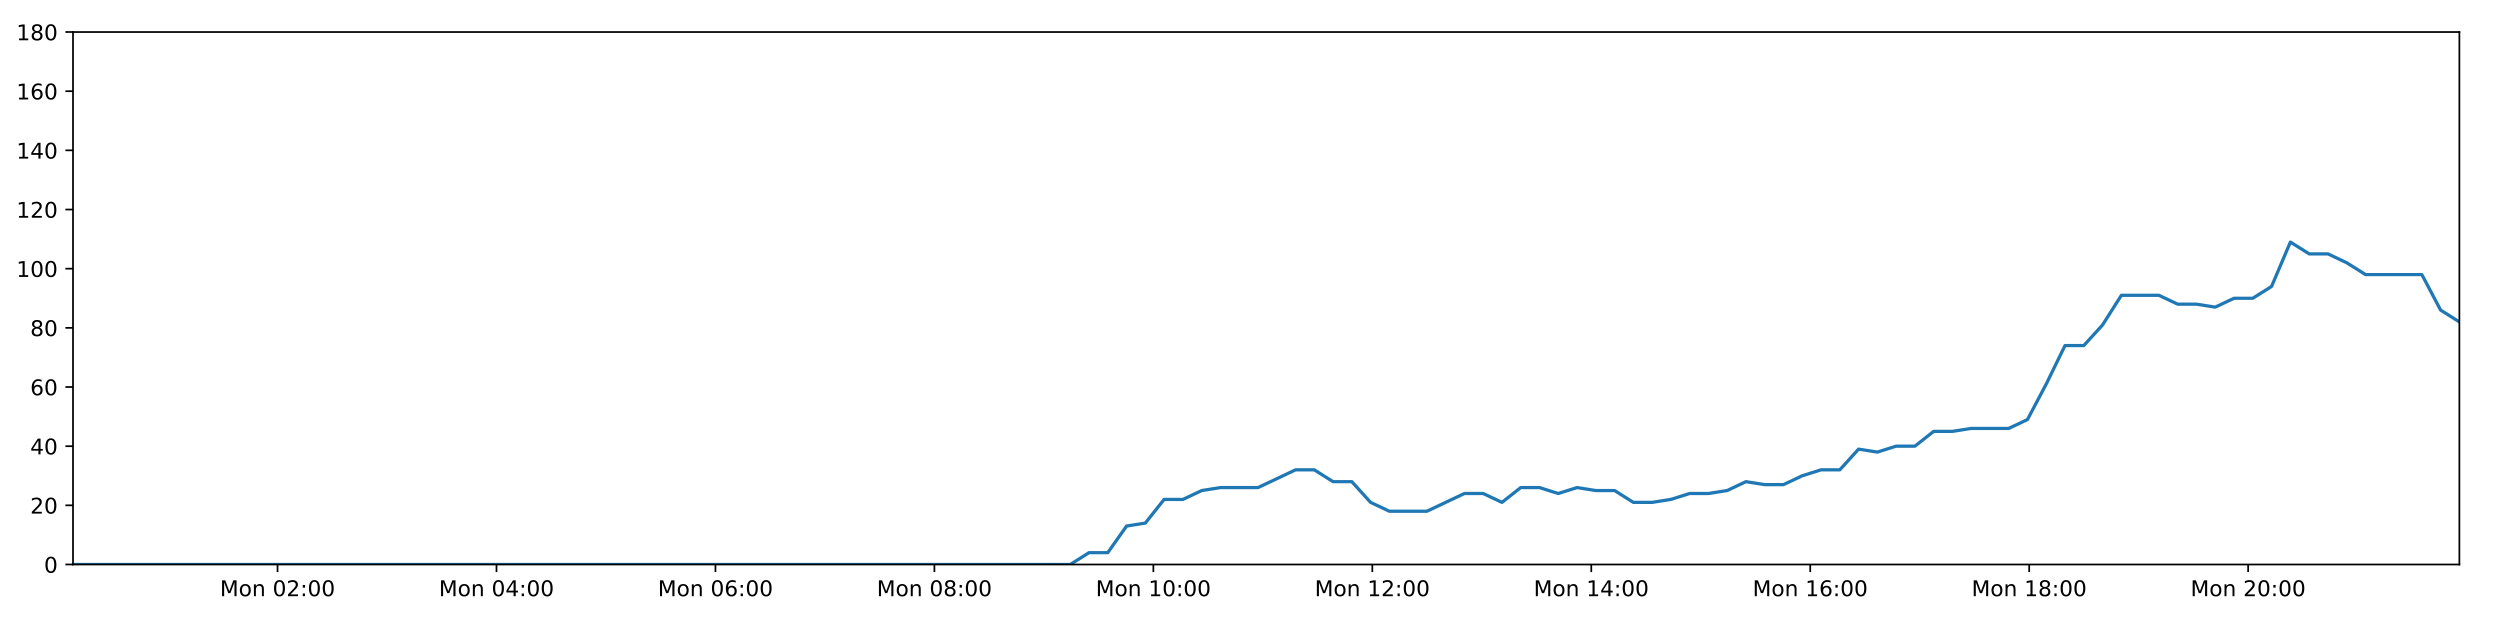
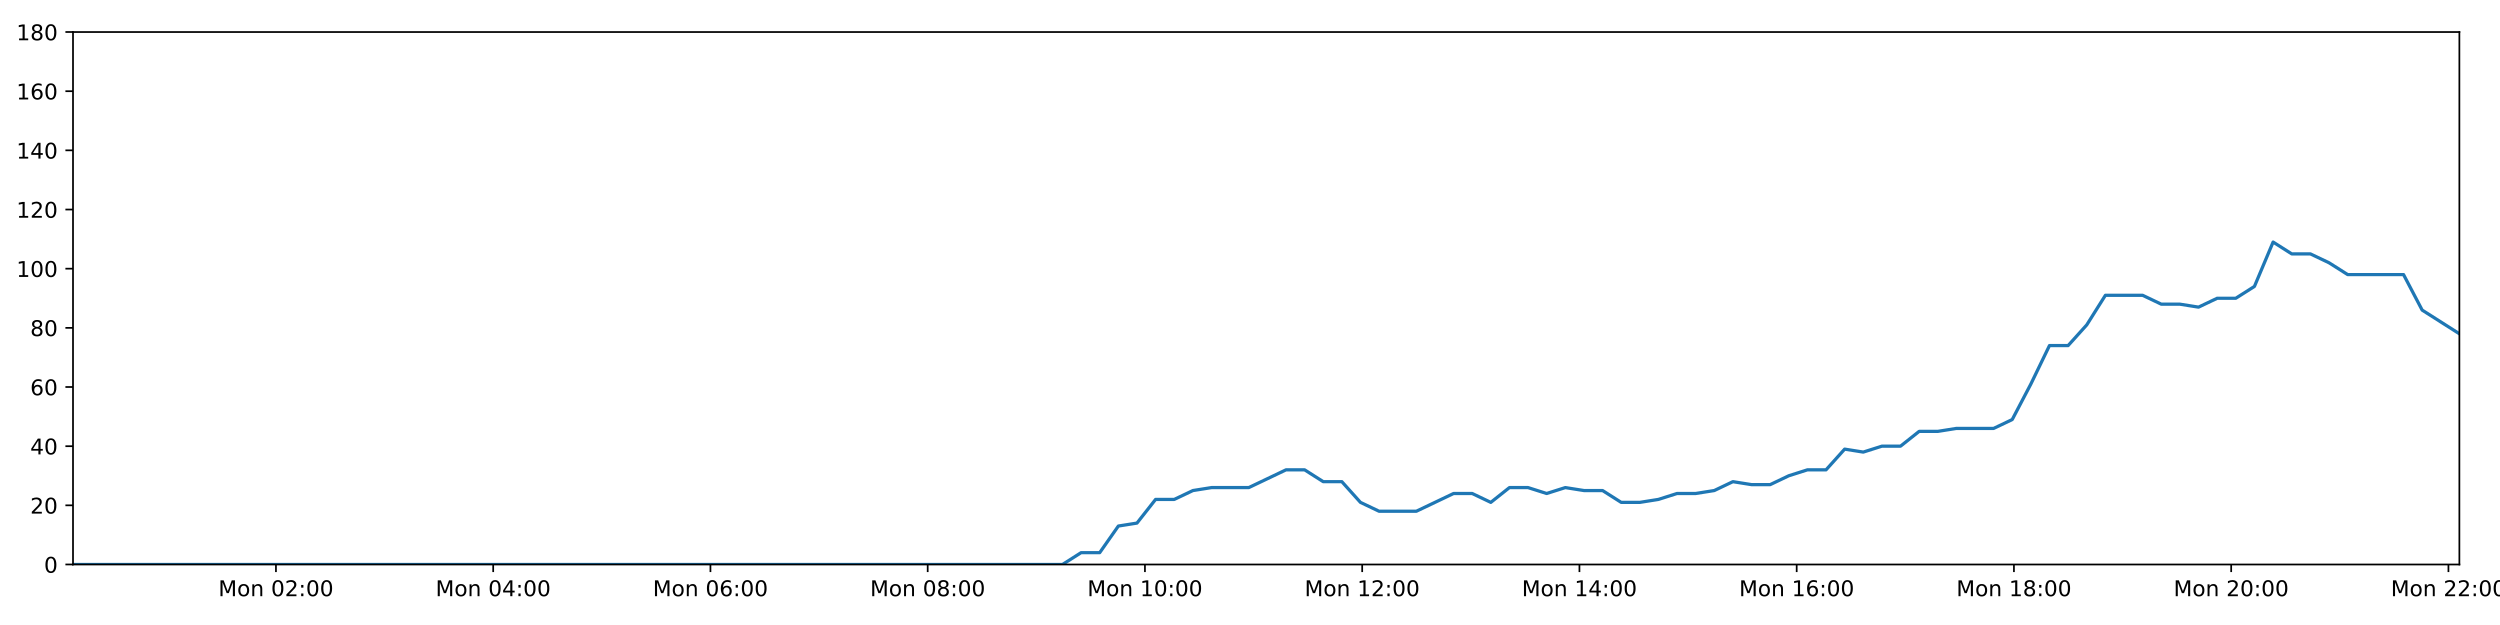
<svg xmlns="http://www.w3.org/2000/svg" xmlns:xlink="http://www.w3.org/1999/xlink" height="288pt" version="1.1" viewBox="0 0 1152 288" width="1152pt">
  <defs>
    <style type="text/css">
*{stroke-linecap:butt;stroke-linejoin:round;}
  </style>
  </defs>
  <g id="figure_1">
    <g id="patch_1">
      <path d="M 0 288  L 1152 288  L 1152 0  L 0 0  z " style="fill:#ffffff;" />
    </g>
    <g id="axes_1">
      <g id="patch_2">
        <path d="M 33.64 260.12  L 1133.28 260.12  L 1133.28 14.76  L 33.64 14.76  z " style="fill:#ffffff;" />
      </g>
      <g id="matplotlib.axis_1">
        <g id="xtick_1">
          <g id="line2d_1">
            <defs>
-               <path d="M 0 0  L 0 3.5  " id="m5325ed13cc" style="stroke:#000000;stroke-width:0.8;" />
-             </defs>
-             <g>
-               <use style="stroke:#000000;stroke-width:0.8;" x="127.89" xlink:href="#m5325ed13cc" y="260.12" />
+               <path d="M 0 0  L 0 3.5  " id="mbc28b3e356" style="stroke:#000000;stroke-width:0.8;" />
+             </defs>
+             <g>
+               <use style="stroke:#000000;stroke-width:0.8;" x="127.155" xlink:href="#mbc28b3e356" y="260.12" />
            </g>
          </g>
          <g id="text_1">
            <defs>
              <path d="M 9.812 72.906  L 24.516 72.906  L 43.109 23.297  L 61.812 72.906  L 76.516 72.906  L 76.516 0  L 66.891 0  L 66.891 64.016  L 48.094 14.016  L 38.188 14.016  L 19.391 64.016  L 19.391 0  L 9.812 0  z " id="DejaVuSans-77" />
              <path d="M 30.609 48.391  Q 23.391 48.391 19.188 42.75  Q 14.984 37.109 14.984 27.297  Q 14.984 17.484 19.156 11.844  Q 23.344 6.203 30.609 6.203  Q 37.797 6.203 41.984 11.859  Q 46.188 17.531 46.188 27.297  Q 46.188 37.016 41.984 42.703  Q 37.797 48.391 30.609 48.391  z M 30.609 56  Q 42.328 56 49.016 48.375  Q 55.719 40.766 55.719 27.297  Q 55.719 13.875 49.016 6.219  Q 42.328 -1.422 30.609 -1.422  Q 18.844 -1.422 12.172 6.219  Q 5.516 13.875 5.516 27.297  Q 5.516 40.766 12.172 48.375  Q 18.844 56 30.609 56  z " id="DejaVuSans-111" />
              <path d="M 54.891 33.016  L 54.891 0  L 45.906 0  L 45.906 32.719  Q 45.906 40.484 42.875 44.328  Q 39.844 48.188 33.797 48.188  Q 26.516 48.188 22.312 43.547  Q 18.109 38.922 18.109 30.906  L 18.109 0  L 9.078 0  L 9.078 54.688  L 18.109 54.688  L 18.109 46.188  Q 21.344 51.125 25.703 53.562  Q 30.078 56 35.797 56  Q 45.219 56 50.047 50.172  Q 54.891 44.344 54.891 33.016  z " id="DejaVuSans-110" />
              <path id="DejaVuSans-32" />
              <path d="M 31.781 66.406  Q 24.172 66.406 20.328 58.906  Q 16.5 51.422 16.5 36.375  Q 16.5 21.391 20.328 13.891  Q 24.172 6.391 31.781 6.391  Q 39.453 6.391 43.281 13.891  Q 47.125 21.391 47.125 36.375  Q 47.125 51.422 43.281 58.906  Q 39.453 66.406 31.781 66.406  z M 31.781 74.219  Q 44.047 74.219 50.516 64.516  Q 56.984 54.828 56.984 36.375  Q 56.984 17.969 50.516 8.266  Q 44.047 -1.422 31.781 -1.422  Q 19.531 -1.422 13.062 8.266  Q 6.594 17.969 6.594 36.375  Q 6.594 54.828 13.062 64.516  Q 19.531 74.219 31.781 74.219  z " id="DejaVuSans-48" />
              <path d="M 19.188 8.297  L 53.609 8.297  L 53.609 0  L 7.328 0  L 7.328 8.297  Q 12.938 14.109 22.625 23.891  Q 32.328 33.688 34.812 36.531  Q 39.547 41.844 41.422 45.531  Q 43.312 49.219 43.312 52.781  Q 43.312 58.594 39.234 62.25  Q 35.156 65.922 28.609 65.922  Q 23.969 65.922 18.812 64.312  Q 13.672 62.703 7.812 59.422  L 7.812 69.391  Q 13.766 71.781 18.938 73  Q 24.125 74.219 28.422 74.219  Q 39.75 74.219 46.484 68.547  Q 53.219 62.891 53.219 53.422  Q 53.219 48.922 51.531 44.891  Q 49.859 40.875 45.406 35.406  Q 44.188 33.984 37.641 27.219  Q 31.109 20.453 19.188 8.297  z " id="DejaVuSans-50" />
              <path d="M 11.719 12.406  L 22.016 12.406  L 22.016 0  L 11.719 0  z M 11.719 51.703  L 22.016 51.703  L 22.016 39.312  L 11.719 39.312  z " id="DejaVuSans-58" />
            </defs>
-             <g transform="translate(101.3494 274.7184)scale(0.1 -0.1)">
+             <g transform="translate(100.6145 274.7184)scale(0.1 -0.1)">
              <use xlink:href="#DejaVuSans-77" />
              <use x="86.279" xlink:href="#DejaVuSans-111" />
              <use x="147.461" xlink:href="#DejaVuSans-110" />
              <use x="210.84" xlink:href="#DejaVuSans-32" />
              <use x="242.627" xlink:href="#DejaVuSans-48" />
              <use x="306.25" xlink:href="#DejaVuSans-50" />
              <use x="369.873" xlink:href="#DejaVuSans-58" />
              <use x="403.564" xlink:href="#DejaVuSans-48" />
              <use x="467.188" xlink:href="#DejaVuSans-48" />
            </g>
          </g>
        </g>
        <g id="xtick_2">
          <g id="line2d_2">
            <g>
-               <use style="stroke:#000000;stroke-width:0.8;" x="228.785" xlink:href="#m5325ed13cc" y="260.12" />
+               <use style="stroke:#000000;stroke-width:0.8;" x="227.263" xlink:href="#mbc28b3e356" y="260.12" />
            </g>
          </g>
          <g id="text_2">
            <defs>
              <path d="M 37.797 64.312  L 12.891 25.391  L 37.797 25.391  z M 35.203 72.906  L 47.609 72.906  L 47.609 25.391  L 58.016 25.391  L 58.016 17.188  L 47.609 17.188  L 47.609 0  L 37.797 0  L 37.797 17.188  L 4.891 17.188  L 4.891 26.703  z " id="DejaVuSans-52" />
            </defs>
-             <g transform="translate(202.2444 274.7184)scale(0.1 -0.1)">
+             <g transform="translate(200.7228 274.7184)scale(0.1 -0.1)">
              <use xlink:href="#DejaVuSans-77" />
              <use x="86.279" xlink:href="#DejaVuSans-111" />
              <use x="147.461" xlink:href="#DejaVuSans-110" />
              <use x="210.84" xlink:href="#DejaVuSans-32" />
              <use x="242.627" xlink:href="#DejaVuSans-48" />
              <use x="306.25" xlink:href="#DejaVuSans-52" />
              <use x="369.873" xlink:href="#DejaVuSans-58" />
              <use x="403.564" xlink:href="#DejaVuSans-48" />
              <use x="467.188" xlink:href="#DejaVuSans-48" />
            </g>
          </g>
        </g>
        <g id="xtick_3">
          <g id="line2d_3">
            <g>
-               <use style="stroke:#000000;stroke-width:0.8;" x="329.68" xlink:href="#m5325ed13cc" y="260.12" />
+               <use style="stroke:#000000;stroke-width:0.8;" x="327.372" xlink:href="#mbc28b3e356" y="260.12" />
            </g>
          </g>
          <g id="text_3">
            <defs>
              <path d="M 33.016 40.375  Q 26.375 40.375 22.484 35.828  Q 18.609 31.297 18.609 23.391  Q 18.609 15.531 22.484 10.953  Q 26.375 6.391 33.016 6.391  Q 39.656 6.391 43.531 10.953  Q 47.406 15.531 47.406 23.391  Q 47.406 31.297 43.531 35.828  Q 39.656 40.375 33.016 40.375  z M 52.594 71.297  L 52.594 62.312  Q 48.875 64.062 45.094 64.984  Q 41.312 65.922 37.594 65.922  Q 27.828 65.922 22.672 59.328  Q 17.531 52.734 16.797 39.406  Q 19.672 43.656 24.016 45.922  Q 28.375 48.188 33.594 48.188  Q 44.578 48.188 50.953 41.516  Q 57.328 34.859 57.328 23.391  Q 57.328 12.156 50.688 5.359  Q 44.047 -1.422 33.016 -1.422  Q 20.359 -1.422 13.672 8.266  Q 6.984 17.969 6.984 36.375  Q 6.984 53.656 15.188 63.938  Q 23.391 74.219 37.203 74.219  Q 40.922 74.219 44.703 73.484  Q 48.484 72.75 52.594 71.297  z " id="DejaVuSans-54" />
            </defs>
-             <g transform="translate(303.1394 274.7184)scale(0.1 -0.1)">
+             <g transform="translate(300.8311 274.7184)scale(0.1 -0.1)">
              <use xlink:href="#DejaVuSans-77" />
              <use x="86.279" xlink:href="#DejaVuSans-111" />
              <use x="147.461" xlink:href="#DejaVuSans-110" />
              <use x="210.84" xlink:href="#DejaVuSans-32" />
              <use x="242.627" xlink:href="#DejaVuSans-48" />
              <use x="306.25" xlink:href="#DejaVuSans-54" />
              <use x="369.873" xlink:href="#DejaVuSans-58" />
              <use x="403.564" xlink:href="#DejaVuSans-48" />
              <use x="467.188" xlink:href="#DejaVuSans-48" />
            </g>
          </g>
        </g>
        <g id="xtick_4">
          <g id="line2d_4">
            <g>
-               <use style="stroke:#000000;stroke-width:0.8;" x="430.575" xlink:href="#m5325ed13cc" y="260.12" />
+               <use style="stroke:#000000;stroke-width:0.8;" x="427.48" xlink:href="#mbc28b3e356" y="260.12" />
            </g>
          </g>
          <g id="text_4">
            <defs>
              <path d="M 31.781 34.625  Q 24.75 34.625 20.719 30.859  Q 16.703 27.094 16.703 20.516  Q 16.703 13.922 20.719 10.156  Q 24.75 6.391 31.781 6.391  Q 38.812 6.391 42.859 10.172  Q 46.922 13.969 46.922 20.516  Q 46.922 27.094 42.891 30.859  Q 38.875 34.625 31.781 34.625  z M 21.922 38.812  Q 15.578 40.375 12.031 44.719  Q 8.5 49.078 8.5 55.328  Q 8.5 64.062 14.719 69.141  Q 20.953 74.219 31.781 74.219  Q 42.672 74.219 48.875 69.141  Q 55.078 64.062 55.078 55.328  Q 55.078 49.078 51.531 44.719  Q 48 40.375 41.703 38.812  Q 48.828 37.156 52.797 32.312  Q 56.781 27.484 56.781 20.516  Q 56.781 9.906 50.312 4.234  Q 43.844 -1.422 31.781 -1.422  Q 19.734 -1.422 13.25 4.234  Q 6.781 9.906 6.781 20.516  Q 6.781 27.484 10.781 32.312  Q 14.797 37.156 21.922 38.812  z M 18.312 54.391  Q 18.312 48.734 21.844 45.562  Q 25.391 42.391 31.781 42.391  Q 38.141 42.391 41.719 45.562  Q 45.312 48.734 45.312 54.391  Q 45.312 60.062 41.719 63.234  Q 38.141 66.406 31.781 66.406  Q 25.391 66.406 21.844 63.234  Q 18.312 60.062 18.312 54.391  z " id="DejaVuSans-56" />
            </defs>
-             <g transform="translate(404.0344 274.7184)scale(0.1 -0.1)">
+             <g transform="translate(400.9394 274.7184)scale(0.1 -0.1)">
              <use xlink:href="#DejaVuSans-77" />
              <use x="86.279" xlink:href="#DejaVuSans-111" />
              <use x="147.461" xlink:href="#DejaVuSans-110" />
              <use x="210.84" xlink:href="#DejaVuSans-32" />
              <use x="242.627" xlink:href="#DejaVuSans-48" />
              <use x="306.25" xlink:href="#DejaVuSans-56" />
              <use x="369.873" xlink:href="#DejaVuSans-58" />
              <use x="403.564" xlink:href="#DejaVuSans-48" />
              <use x="467.188" xlink:href="#DejaVuSans-48" />
            </g>
          </g>
        </g>
        <g id="xtick_5">
          <g id="line2d_5">
            <g>
-               <use style="stroke:#000000;stroke-width:0.8;" x="531.47" xlink:href="#m5325ed13cc" y="260.12" />
+               <use style="stroke:#000000;stroke-width:0.8;" x="527.588" xlink:href="#mbc28b3e356" y="260.12" />
            </g>
          </g>
          <g id="text_5">
            <defs>
              <path d="M 12.406 8.297  L 28.516 8.297  L 28.516 63.922  L 10.984 60.406  L 10.984 69.391  L 28.422 72.906  L 38.281 72.906  L 38.281 8.297  L 54.391 8.297  L 54.391 0  L 12.406 0  z " id="DejaVuSans-49" />
            </defs>
-             <g transform="translate(504.9295 274.7184)scale(0.1 -0.1)">
+             <g transform="translate(501.0477 274.7184)scale(0.1 -0.1)">
              <use xlink:href="#DejaVuSans-77" />
              <use x="86.279" xlink:href="#DejaVuSans-111" />
              <use x="147.461" xlink:href="#DejaVuSans-110" />
              <use x="210.84" xlink:href="#DejaVuSans-32" />
              <use x="242.627" xlink:href="#DejaVuSans-49" />
              <use x="306.25" xlink:href="#DejaVuSans-48" />
              <use x="369.873" xlink:href="#DejaVuSans-58" />
              <use x="403.564" xlink:href="#DejaVuSans-48" />
              <use x="467.188" xlink:href="#DejaVuSans-48" />
            </g>
          </g>
        </g>
        <g id="xtick_6">
          <g id="line2d_6">
            <g>
-               <use style="stroke:#000000;stroke-width:0.8;" x="632.365" xlink:href="#m5325ed13cc" y="260.12" />
+               <use style="stroke:#000000;stroke-width:0.8;" x="627.697" xlink:href="#mbc28b3e356" y="260.12" />
            </g>
          </g>
          <g id="text_6">
-             <g transform="translate(605.8245 274.7184)scale(0.1 -0.1)">
+             <g transform="translate(601.156 274.7184)scale(0.1 -0.1)">
              <use xlink:href="#DejaVuSans-77" />
              <use x="86.279" xlink:href="#DejaVuSans-111" />
              <use x="147.461" xlink:href="#DejaVuSans-110" />
              <use x="210.84" xlink:href="#DejaVuSans-32" />
              <use x="242.627" xlink:href="#DejaVuSans-49" />
              <use x="306.25" xlink:href="#DejaVuSans-50" />
              <use x="369.873" xlink:href="#DejaVuSans-58" />
              <use x="403.564" xlink:href="#DejaVuSans-48" />
              <use x="467.188" xlink:href="#DejaVuSans-48" />
            </g>
          </g>
        </g>
        <g id="xtick_7">
          <g id="line2d_7">
            <g>
-               <use style="stroke:#000000;stroke-width:0.8;" x="733.26" xlink:href="#m5325ed13cc" y="260.12" />
+               <use style="stroke:#000000;stroke-width:0.8;" x="727.805" xlink:href="#mbc28b3e356" y="260.12" />
            </g>
          </g>
          <g id="text_7">
-             <g transform="translate(706.7195 274.7184)scale(0.1 -0.1)">
+             <g transform="translate(701.2643 274.7184)scale(0.1 -0.1)">
              <use xlink:href="#DejaVuSans-77" />
              <use x="86.279" xlink:href="#DejaVuSans-111" />
              <use x="147.461" xlink:href="#DejaVuSans-110" />
              <use x="210.84" xlink:href="#DejaVuSans-32" />
              <use x="242.627" xlink:href="#DejaVuSans-49" />
              <use x="306.25" xlink:href="#DejaVuSans-52" />
              <use x="369.873" xlink:href="#DejaVuSans-58" />
              <use x="403.564" xlink:href="#DejaVuSans-48" />
              <use x="467.188" xlink:href="#DejaVuSans-48" />
            </g>
          </g>
        </g>
        <g id="xtick_8">
          <g id="line2d_8">
            <g>
-               <use style="stroke:#000000;stroke-width:0.8;" x="834.155" xlink:href="#m5325ed13cc" y="260.12" />
+               <use style="stroke:#000000;stroke-width:0.8;" x="827.913" xlink:href="#mbc28b3e356" y="260.12" />
            </g>
          </g>
          <g id="text_8">
-             <g transform="translate(807.6145 274.7184)scale(0.1 -0.1)">
+             <g transform="translate(801.3726 274.7184)scale(0.1 -0.1)">
              <use xlink:href="#DejaVuSans-77" />
              <use x="86.279" xlink:href="#DejaVuSans-111" />
              <use x="147.461" xlink:href="#DejaVuSans-110" />
              <use x="210.84" xlink:href="#DejaVuSans-32" />
              <use x="242.627" xlink:href="#DejaVuSans-49" />
              <use x="306.25" xlink:href="#DejaVuSans-54" />
              <use x="369.873" xlink:href="#DejaVuSans-58" />
              <use x="403.564" xlink:href="#DejaVuSans-48" />
              <use x="467.188" xlink:href="#DejaVuSans-48" />
            </g>
          </g>
        </g>
        <g id="xtick_9">
          <g id="line2d_9">
            <g>
-               <use style="stroke:#000000;stroke-width:0.8;" x="935.05" xlink:href="#m5325ed13cc" y="260.12" />
+               <use style="stroke:#000000;stroke-width:0.8;" x="928.021" xlink:href="#mbc28b3e356" y="260.12" />
            </g>
          </g>
          <g id="text_9">
-             <g transform="translate(908.5095 274.7184)scale(0.1 -0.1)">
+             <g transform="translate(901.4809 274.7184)scale(0.1 -0.1)">
              <use xlink:href="#DejaVuSans-77" />
              <use x="86.279" xlink:href="#DejaVuSans-111" />
              <use x="147.461" xlink:href="#DejaVuSans-110" />
              <use x="210.84" xlink:href="#DejaVuSans-32" />
              <use x="242.627" xlink:href="#DejaVuSans-49" />
              <use x="306.25" xlink:href="#DejaVuSans-56" />
              <use x="369.873" xlink:href="#DejaVuSans-58" />
              <use x="403.564" xlink:href="#DejaVuSans-48" />
              <use x="467.188" xlink:href="#DejaVuSans-48" />
            </g>
          </g>
        </g>
        <g id="xtick_10">
          <g id="line2d_10">
            <g>
-               <use style="stroke:#000000;stroke-width:0.8;" x="1035.945" xlink:href="#m5325ed13cc" y="260.12" />
+               <use style="stroke:#000000;stroke-width:0.8;" x="1028.13" xlink:href="#mbc28b3e356" y="260.12" />
            </g>
          </g>
          <g id="text_10">
-             <g transform="translate(1009.405 274.7184)scale(0.1 -0.1)">
+             <g transform="translate(1001.589 274.7184)scale(0.1 -0.1)">
              <use xlink:href="#DejaVuSans-77" />
              <use x="86.279" xlink:href="#DejaVuSans-111" />
              <use x="147.461" xlink:href="#DejaVuSans-110" />
              <use x="210.84" xlink:href="#DejaVuSans-32" />
              <use x="242.627" xlink:href="#DejaVuSans-50" />
              <use x="306.25" xlink:href="#DejaVuSans-48" />
              <use x="369.873" xlink:href="#DejaVuSans-58" />
              <use x="403.564" xlink:href="#DejaVuSans-48" />
              <use x="467.188" xlink:href="#DejaVuSans-48" />
            </g>
          </g>
        </g>
+         <g id="xtick_11">
+           <g id="line2d_11">
+             <g>
+               <use style="stroke:#000000;stroke-width:0.8;" x="1128.238" xlink:href="#mbc28b3e356" y="260.12" />
+             </g>
+           </g>
+           <g id="text_11">
+             <g transform="translate(1101.697 274.7184)scale(0.1 -0.1)">
+               <use xlink:href="#DejaVuSans-77" />
+               <use x="86.279" xlink:href="#DejaVuSans-111" />
+               <use x="147.461" xlink:href="#DejaVuSans-110" />
+               <use x="210.84" xlink:href="#DejaVuSans-32" />
+               <use x="242.627" xlink:href="#DejaVuSans-50" />
+               <use x="306.25" xlink:href="#DejaVuSans-50" />
+               <use x="369.873" xlink:href="#DejaVuSans-58" />
+               <use x="403.564" xlink:href="#DejaVuSans-48" />
+               <use x="467.188" xlink:href="#DejaVuSans-48" />
+             </g>
+           </g>
+         </g>
      </g>
      <g id="matplotlib.axis_2">
        <g id="ytick_1">
-           <g id="line2d_11">
-             <defs>
-               <path d="M 0 0  L -3.5 0  " id="m1a2bf3aca9" style="stroke:#000000;stroke-width:0.8;" />
-             </defs>
-             <g>
-               <use style="stroke:#000000;stroke-width:0.8;" x="33.64" xlink:href="#m1a2bf3aca9" y="260.12" />
-             </g>
-           </g>
-           <g id="text_11">
+           <g id="line2d_12">
+             <defs>
+               <path d="M 0 0  L -3.5 0  " id="m28dbabad39" style="stroke:#000000;stroke-width:0.8;" />
+             </defs>
+             <g>
+               <use style="stroke:#000000;stroke-width:0.8;" x="33.64" xlink:href="#m28dbabad39" y="260.12" />
+             </g>
+           </g>
+           <g id="text_12">
            <g transform="translate(20.2775 263.9192)scale(0.1 -0.1)">
              <use xlink:href="#DejaVuSans-48" />
            </g>
          </g>
        </g>
        <g id="ytick_2">
-           <g id="line2d_12">
-             <g>
-               <use style="stroke:#000000;stroke-width:0.8;" x="33.64" xlink:href="#m1a2bf3aca9" y="232.858" />
-             </g>
-           </g>
-           <g id="text_12">
+           <g id="line2d_13">
+             <g>
+               <use style="stroke:#000000;stroke-width:0.8;" x="33.64" xlink:href="#m28dbabad39" y="232.858" />
+             </g>
+           </g>
+           <g id="text_13">
            <g transform="translate(13.915 236.657)scale(0.1 -0.1)">
              <use xlink:href="#DejaVuSans-50" />
              <use x="63.623" xlink:href="#DejaVuSans-48" />
            </g>
          </g>
        </g>
        <g id="ytick_3">
-           <g id="line2d_13">
-             <g>
-               <use style="stroke:#000000;stroke-width:0.8;" x="33.64" xlink:href="#m1a2bf3aca9" y="205.596" />
-             </g>
-           </g>
-           <g id="text_13">
+           <g id="line2d_14">
+             <g>
+               <use style="stroke:#000000;stroke-width:0.8;" x="33.64" xlink:href="#m28dbabad39" y="205.596" />
+             </g>
+           </g>
+           <g id="text_14">
            <g transform="translate(13.915 209.3948)scale(0.1 -0.1)">
              <use xlink:href="#DejaVuSans-52" />
              <use x="63.623" xlink:href="#DejaVuSans-48" />
            </g>
          </g>
        </g>
        <g id="ytick_4">
-           <g id="line2d_14">
-             <g>
-               <use style="stroke:#000000;stroke-width:0.8;" x="33.64" xlink:href="#m1a2bf3aca9" y="178.333" />
-             </g>
-           </g>
-           <g id="text_14">
+           <g id="line2d_15">
+             <g>
+               <use style="stroke:#000000;stroke-width:0.8;" x="33.64" xlink:href="#m28dbabad39" y="178.333" />
+             </g>
+           </g>
+           <g id="text_15">
            <g transform="translate(13.915 182.1326)scale(0.1 -0.1)">
              <use xlink:href="#DejaVuSans-54" />
              <use x="63.623" xlink:href="#DejaVuSans-48" />
            </g>
          </g>
        </g>
        <g id="ytick_5">
-           <g id="line2d_15">
-             <g>
-               <use style="stroke:#000000;stroke-width:0.8;" x="33.64" xlink:href="#m1a2bf3aca9" y="151.071" />
-             </g>
-           </g>
-           <g id="text_15">
+           <g id="line2d_16">
+             <g>
+               <use style="stroke:#000000;stroke-width:0.8;" x="33.64" xlink:href="#m28dbabad39" y="151.071" />
+             </g>
+           </g>
+           <g id="text_16">
            <g transform="translate(13.915 154.8703)scale(0.1 -0.1)">
              <use xlink:href="#DejaVuSans-56" />
              <use x="63.623" xlink:href="#DejaVuSans-48" />
            </g>
          </g>
        </g>
        <g id="ytick_6">
-           <g id="line2d_16">
-             <g>
-               <use style="stroke:#000000;stroke-width:0.8;" x="33.64" xlink:href="#m1a2bf3aca9" y="123.809" />
-             </g>
-           </g>
-           <g id="text_16">
+           <g id="line2d_17">
+             <g>
+               <use style="stroke:#000000;stroke-width:0.8;" x="33.64" xlink:href="#m28dbabad39" y="123.809" />
+             </g>
+           </g>
+           <g id="text_17">
            <g transform="translate(7.5525 127.6081)scale(0.1 -0.1)">
              <use xlink:href="#DejaVuSans-49" />
              <use x="63.623" xlink:href="#DejaVuSans-48" />
              <use x="127.246" xlink:href="#DejaVuSans-48" />
            </g>
          </g>
        </g>
        <g id="ytick_7">
-           <g id="line2d_17">
-             <g>
-               <use style="stroke:#000000;stroke-width:0.8;" x="33.64" xlink:href="#m1a2bf3aca9" y="96.547" />
-             </g>
-           </g>
-           <g id="text_17">
+           <g id="line2d_18">
+             <g>
+               <use style="stroke:#000000;stroke-width:0.8;" x="33.64" xlink:href="#m28dbabad39" y="96.547" />
+             </g>
+           </g>
+           <g id="text_18">
            <g transform="translate(7.5525 100.3459)scale(0.1 -0.1)">
              <use xlink:href="#DejaVuSans-49" />
              <use x="63.623" xlink:href="#DejaVuSans-50" />
              <use x="127.246" xlink:href="#DejaVuSans-48" />
            </g>
          </g>
        </g>
        <g id="ytick_8">
-           <g id="line2d_18">
-             <g>
-               <use style="stroke:#000000;stroke-width:0.8;" x="33.64" xlink:href="#m1a2bf3aca9" y="69.284" />
-             </g>
-           </g>
-           <g id="text_18">
+           <g id="line2d_19">
+             <g>
+               <use style="stroke:#000000;stroke-width:0.8;" x="33.64" xlink:href="#m28dbabad39" y="69.284" />
+             </g>
+           </g>
+           <g id="text_19">
            <g transform="translate(7.5525 73.08366)scale(0.1 -0.1)">
              <use xlink:href="#DejaVuSans-49" />
              <use x="63.623" xlink:href="#DejaVuSans-52" />
              <use x="127.246" xlink:href="#DejaVuSans-48" />
            </g>
          </g>
        </g>
        <g id="ytick_9">
-           <g id="line2d_19">
-             <g>
-               <use style="stroke:#000000;stroke-width:0.8;" x="33.64" xlink:href="#m1a2bf3aca9" y="42.022" />
-             </g>
-           </g>
-           <g id="text_19">
+           <g id="line2d_20">
+             <g>
+               <use style="stroke:#000000;stroke-width:0.8;" x="33.64" xlink:href="#m28dbabad39" y="42.022" />
+             </g>
+           </g>
+           <g id="text_20">
            <g transform="translate(7.5525 45.82144)scale(0.1 -0.1)">
              <use xlink:href="#DejaVuSans-49" />
              <use x="63.623" xlink:href="#DejaVuSans-54" />
              <use x="127.246" xlink:href="#DejaVuSans-48" />
            </g>
          </g>
        </g>
        <g id="ytick_10">
-           <g id="line2d_20">
-             <g>
-               <use style="stroke:#000000;stroke-width:0.8;" x="33.64" xlink:href="#m1a2bf3aca9" y="14.76" />
-             </g>
-           </g>
-           <g id="text_20">
+           <g id="line2d_21">
+             <g>
+               <use style="stroke:#000000;stroke-width:0.8;" x="33.64" xlink:href="#m28dbabad39" y="14.76" />
+             </g>
+           </g>
+           <g id="text_21">
            <g transform="translate(7.5525 18.55922)scale(0.1 -0.1)">
              <use xlink:href="#DejaVuSans-49" />
              <use x="63.623" xlink:href="#DejaVuSans-56" />
              <use x="127.246" xlink:href="#DejaVuSans-48" />
            </g>
          </g>
        </g>
      </g>
-       <g id="line2d_21">
-         <path clip-path="url(#pa27c57d4fc)" d="M 33.64 260.12  L 493.163 260.12  L 501.814 254.668  L 510.461 254.668  L 519.127 242.4  L 527.769 241.036  L 536.413 230.132  L 545.082 230.132  L 553.757 226.042  L 562.406 224.679  L 579.699 224.679  L 596.985 216.5  L 605.628 216.5  L 614.271 221.953  L 622.919 221.953  L 631.559 231.495  L 640.213 235.584  L 657.504 235.584  L 674.811 227.405  L 683.454 227.405  L 692.098 231.495  L 700.747 224.679  L 709.389 224.679  L 718.029 227.405  L 726.708 224.679  L 735.357 226.042  L 744.005 226.042  L 752.649 231.495  L 761.296 231.495  L 769.936 230.132  L 778.575 227.405  L 787.219 227.405  L 795.874 226.042  L 804.529 221.953  L 813.183 223.316  L 821.844 223.316  L 830.493 219.227  L 839.141 216.5  L 847.784 216.5  L 856.43 206.959  L 865.079 208.322  L 873.726 205.596  L 882.378 205.596  L 891.024 198.78  L 899.669 198.78  L 908.314 197.417  L 925.614 197.417  L 934.258 193.328  L 942.902 176.97  L 951.546 159.25  L 960.202 159.25  L 968.869 149.708  L 977.523 136.077  L 994.827 136.077  L 1003.478 140.166  L 1012.123 140.166  L 1020.778 141.529  L 1029.429 137.44  L 1038.077 137.44  L 1046.736 131.988  L 1055.415 111.541  L 1064.065 116.993  L 1072.727 116.993  L 1081.38 121.083  L 1090.052 126.535  L 1115.992 126.535  L 1124.637 142.892  L 1133.28 148.345  L 1133.28 148.345  " style="fill:none;stroke:#1f77b4;stroke-linecap:square;stroke-width:1.5;" />
+       <g id="line2d_22">
+         <path clip-path="url(#p61d8daa301)" d="M 33.64 260.12  L 489.58 260.12  L 498.164 254.668  L 506.743 254.668  L 515.342 242.4  L 523.916 241.036  L 532.492 230.132  L 541.094 230.132  L 549.701 226.042  L 558.283 224.679  L 575.441 224.679  L 592.592 216.5  L 601.168 216.5  L 609.744 221.953  L 618.324 221.953  L 626.897 231.495  L 635.483 235.584  L 652.639 235.584  L 669.812 227.405  L 678.387 227.405  L 686.964 231.495  L 695.546 224.679  L 704.12 224.679  L 712.692 227.405  L 721.303 224.679  L 729.886 226.042  L 738.466 226.042  L 747.043 231.495  L 755.623 231.495  L 764.195 230.132  L 772.766 227.405  L 781.343 227.405  L 789.931 226.042  L 798.518 221.953  L 807.104 223.316  L 815.699 223.316  L 824.28 219.227  L 832.86 216.5  L 841.436 216.5  L 850.015 206.959  L 858.596 208.322  L 867.176 205.596  L 875.76 205.596  L 884.339 198.78  L 892.916 198.78  L 901.494 197.417  L 918.659 197.417  L 927.235 193.328  L 935.812 176.97  L 944.389 159.25  L 952.978 159.25  L 961.577 149.708  L 970.163 136.077  L 987.333 136.077  L 995.916 140.166  L 1004.493 140.166  L 1013.08 141.529  L 1021.664 137.44  L 1030.245 137.44  L 1038.837 131.988  L 1047.448 111.541  L 1056.03 116.993  L 1064.625 116.993  L 1073.211 121.083  L 1081.815 126.535  L 1107.553 126.535  L 1116.13 142.892  L 1133.28 153.797  L 1133.28 153.797  " style="fill:none;stroke:#1f77b4;stroke-linecap:square;stroke-width:1.5;" />
      </g>
      <g id="patch_3">
        <path d="M 33.64 260.12  L 33.64 14.76  " style="fill:none;stroke:#000000;stroke-linecap:square;stroke-linejoin:miter;stroke-width:0.8;" />
      </g>
      <g id="patch_4">
        <path d="M 1133.28 260.12  L 1133.28 14.76  " style="fill:none;stroke:#000000;stroke-linecap:square;stroke-linejoin:miter;stroke-width:0.8;" />
      </g>
      <g id="patch_5">
        <path d="M 33.64 260.12  L 1133.28 260.12  " style="fill:none;stroke:#000000;stroke-linecap:square;stroke-linejoin:miter;stroke-width:0.8;" />
      </g>
      <g id="patch_6">
        <path d="M 33.64 14.76  L 1133.28 14.76  " style="fill:none;stroke:#000000;stroke-linecap:square;stroke-linejoin:miter;stroke-width:0.8;" />
      </g>
    </g>
  </g>
  <defs>
-     <clipPath id="pa27c57d4fc">
+     <clipPath id="p61d8daa301">
      <rect height="245.36" width="1099.64" x="33.64" y="14.76" />
    </clipPath>
  </defs>
</svg>
